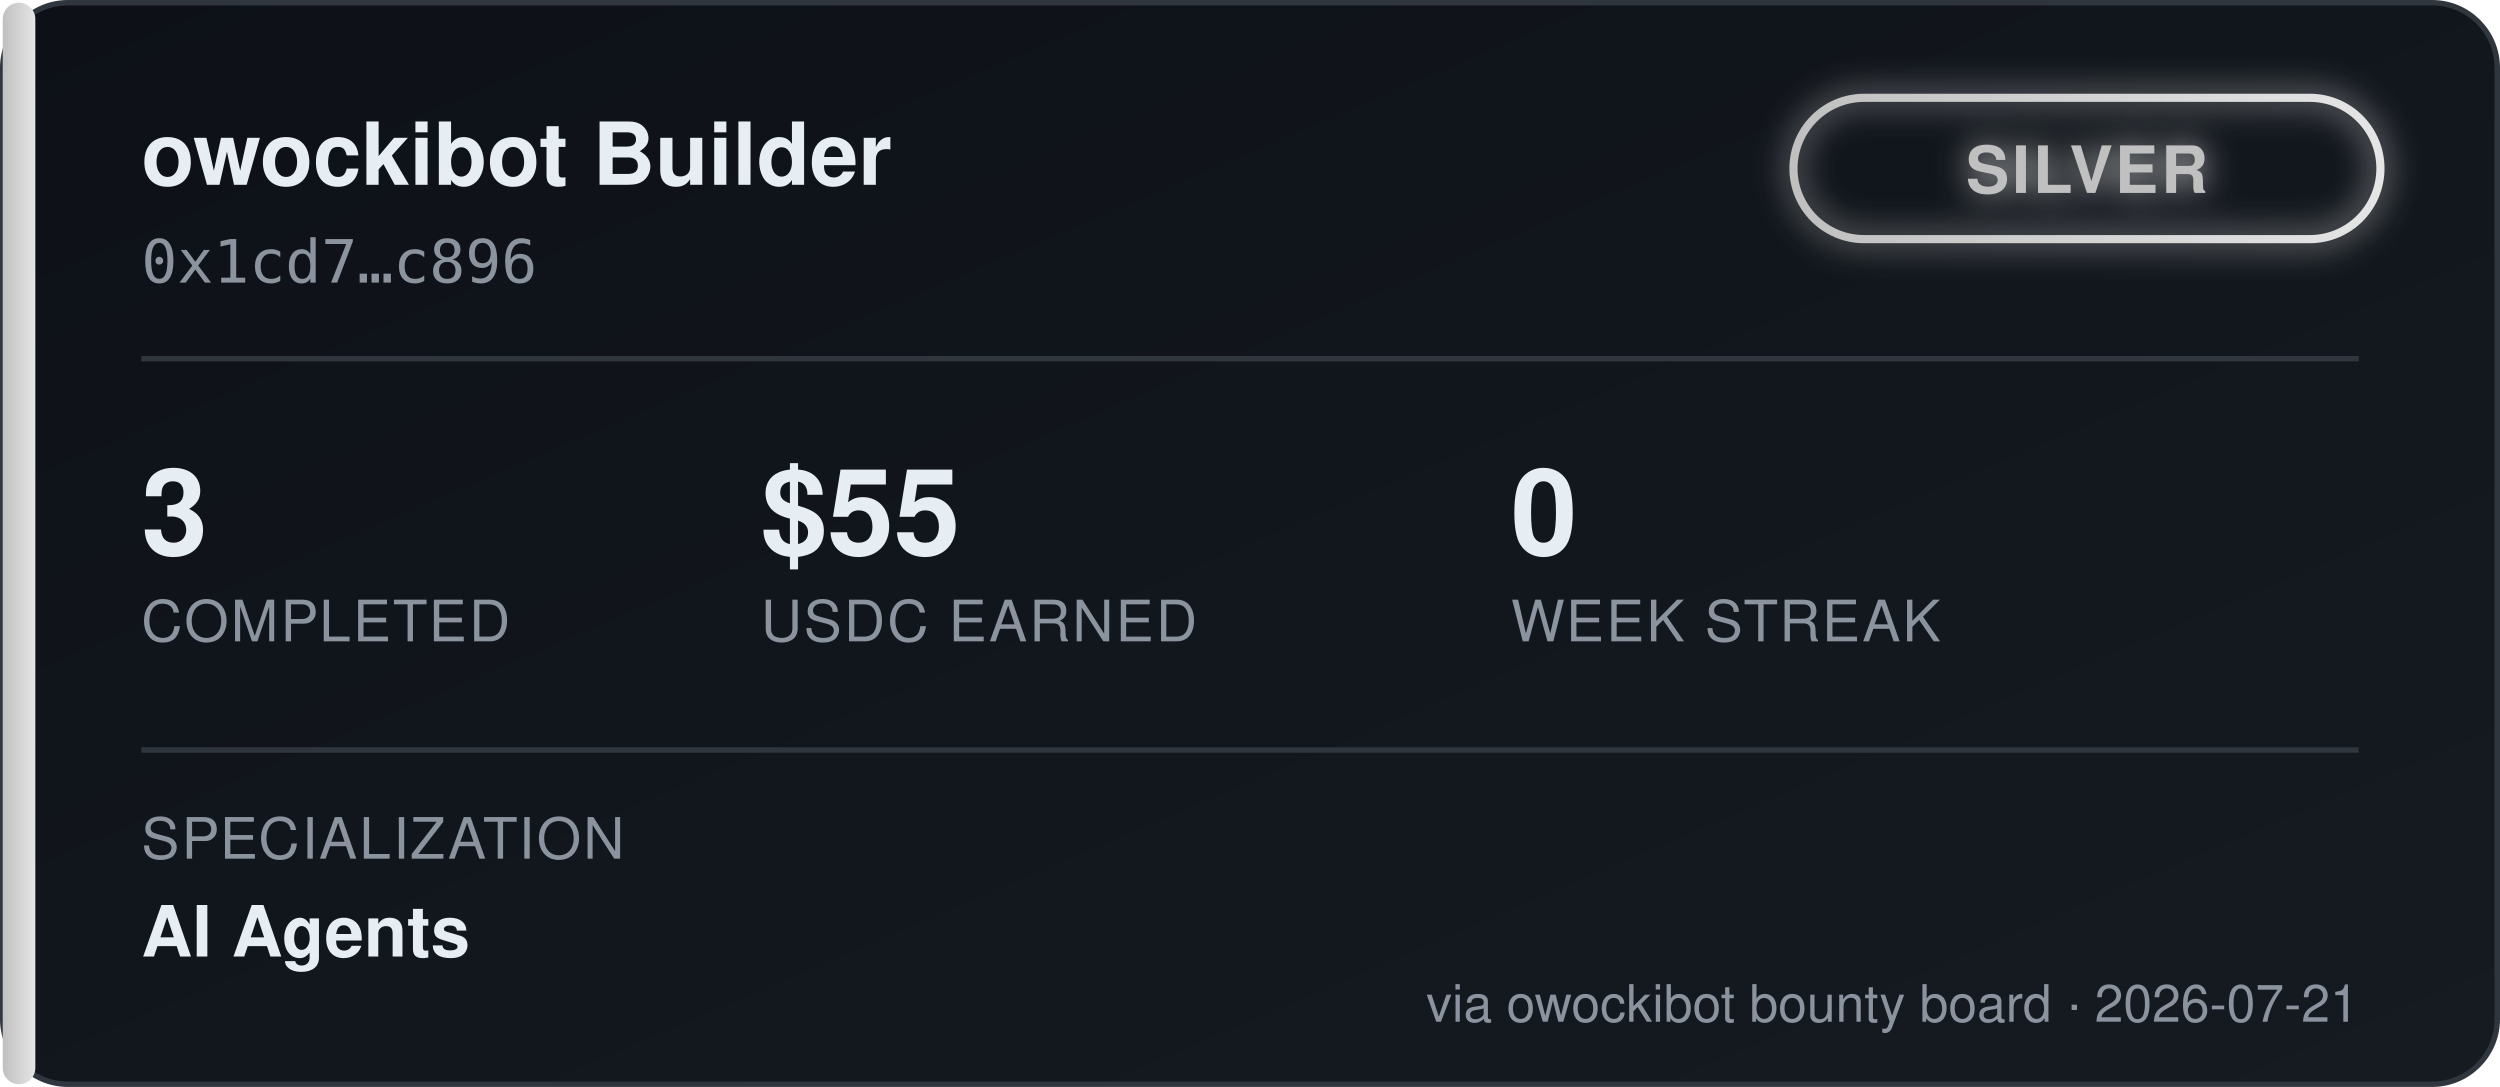
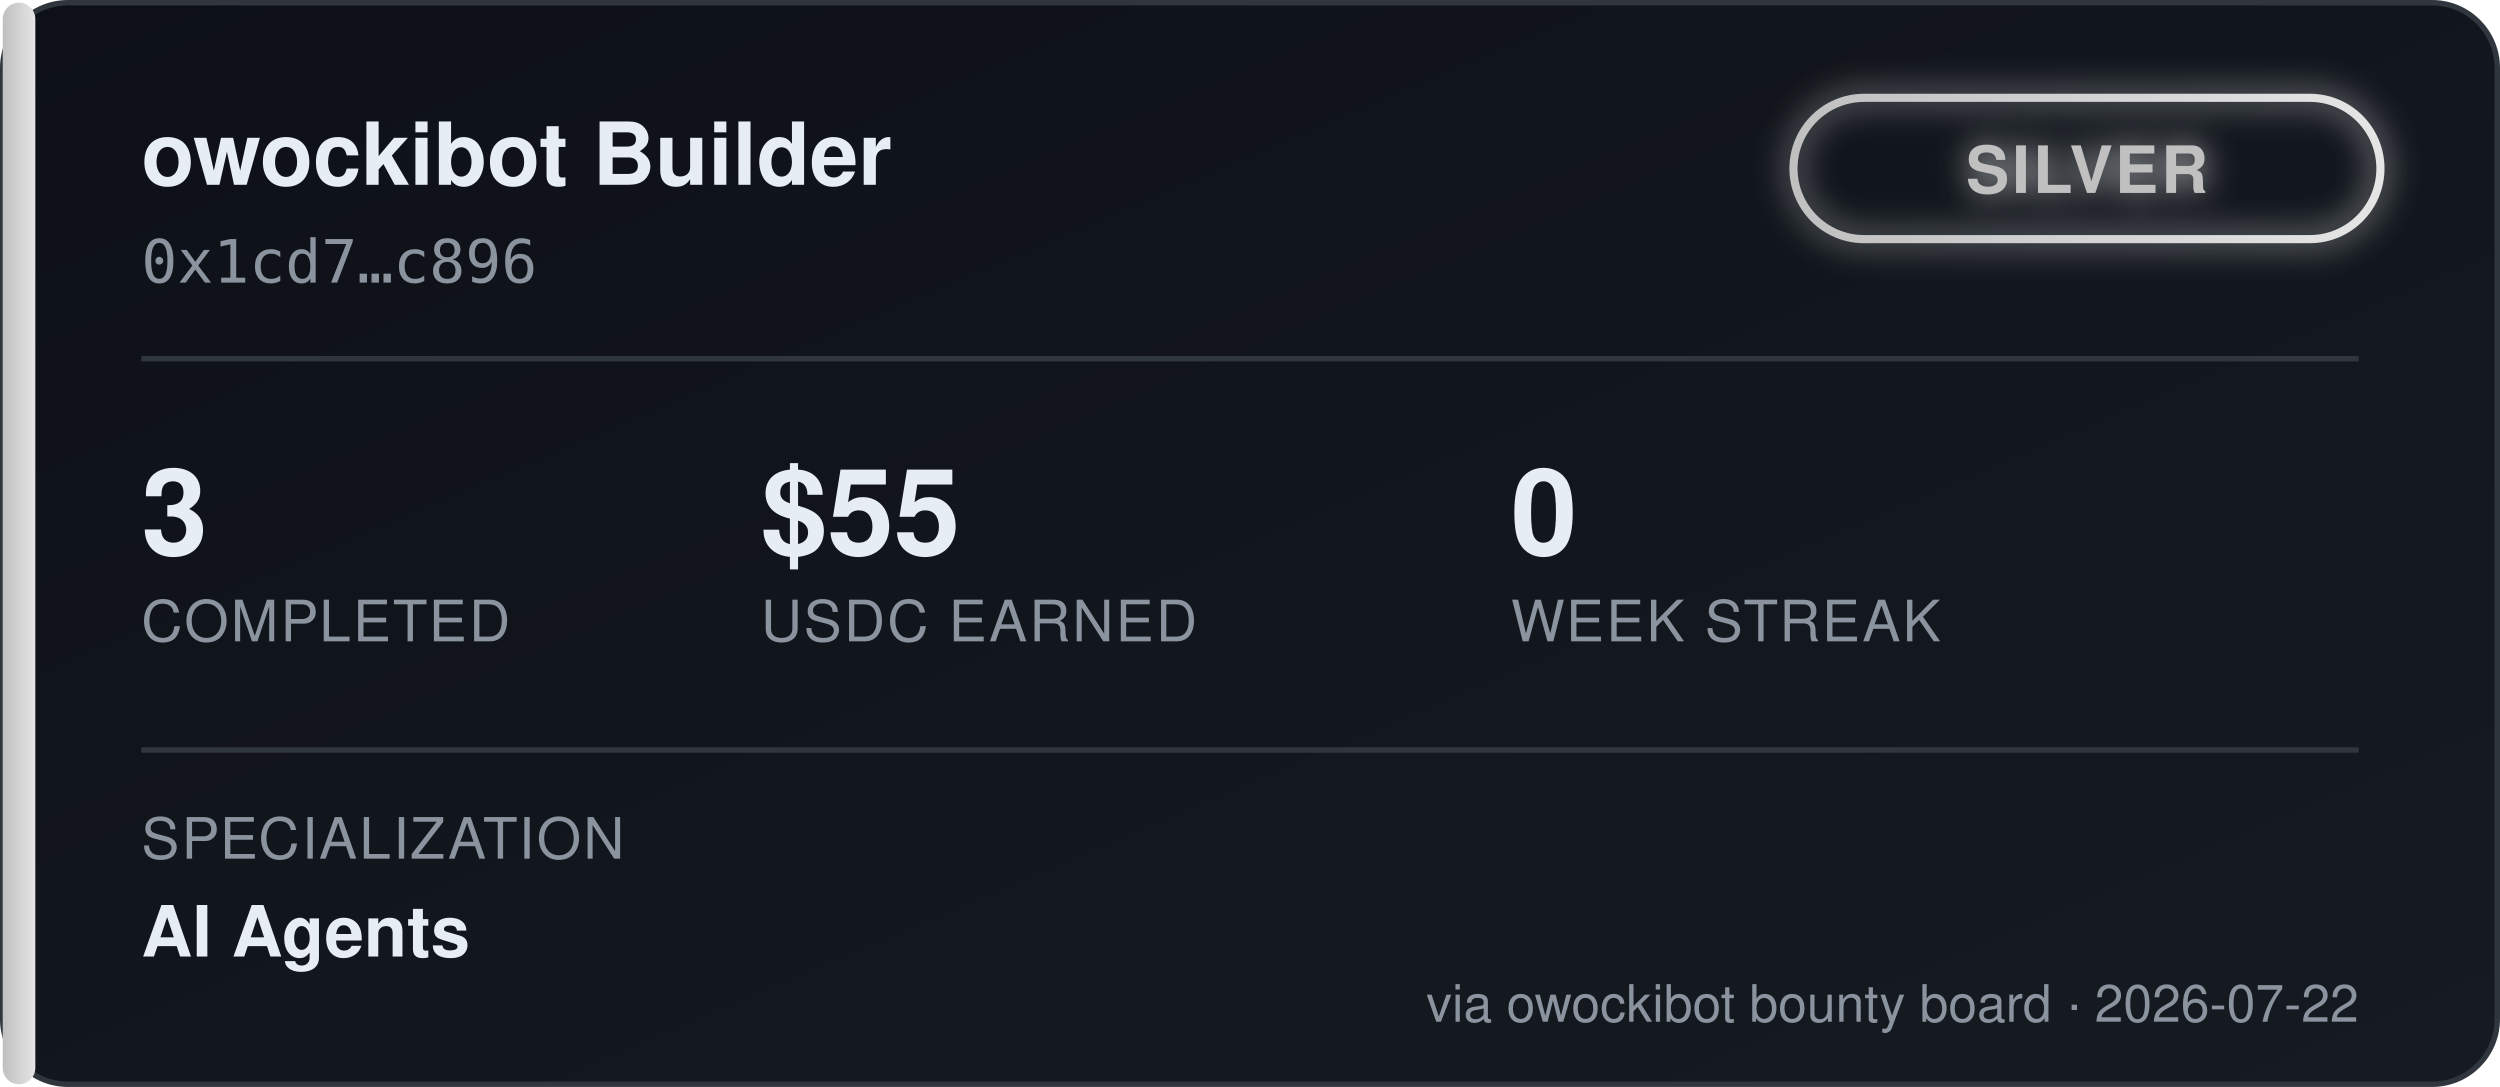
<svg xmlns="http://www.w3.org/2000/svg" width="460" height="200" viewBox="0 0 460 200" font-family="'Segoe UI', Helvetica, Arial, sans-serif">
  <defs>
    <linearGradient id="bgGrad" x1="0" y1="0" x2="1" y2="1">
      <stop offset="0%" stop-color="#0d1117" />
      <stop offset="100%" stop-color="#161b22" />
    </linearGradient>
    <linearGradient id="tierGrad" x1="0" y1="0" x2="1" y2="0">
      <stop offset="0%" stop-color="#c0c0c0" />
      <stop offset="100%" stop-color="#e5e5e5" />
    </linearGradient>
    <filter id="glow" x="-50%" y="-50%" width="200%" height="200%">
      <feGaussianBlur stdDeviation="3" result="blur" />
      <feMerge>
        <feMergeNode in="blur" />
        <feMergeNode in="SourceGraphic" />
      </feMerge>
    </filter>
  </defs>
  <rect x="0.5" y="0.5" width="459" height="199" rx="12" fill="url(#bgGrad)" stroke="#30363d" />
  <rect x="0.5" y="0.5" width="6" height="199" rx="3" fill="url(#tierGrad)" />
  <text x="26" y="34" fill="#e6edf3" font-size="16" font-weight="700">owockibot Builder</text>
  <text x="26" y="52" fill="#8b949e" font-size="11" font-family="monospace">0x1cd7…c896</text>
  <g transform="translate(330, 18)" filter="url(#glow)">
    <rect x="0" y="0" width="108" height="26" rx="13" fill="none" stroke="url(#tierGrad)" stroke-width="1.5" />
    <text x="54" y="17.5" fill="#c0c0c0" font-size="12" font-weight="700" text-anchor="middle" letter-spacing="0.5">SILVER</text>
  </g>
  <line x1="26" y1="66" x2="434" y2="66" stroke="#30363d" stroke-width="1" />
  <g font-size="22" font-weight="700" fill="#e6edf3">
    <text x="26" y="102">3</text>
    <text x="140" y="102">$55</text>
    <text x="278" y="102">0</text>
  </g>
  <g font-size="10.5" fill="#8b949e" letter-spacing="0.4">
    <text x="26" y="118">COMPLETED</text>
    <text x="140" y="118">USDC EARNED</text>
    <text x="278" y="118">WEEK STREAK</text>
  </g>
  <line x1="26" y1="138" x2="434" y2="138" stroke="#30363d" stroke-width="1" />
  <text x="26" y="158" fill="#8b949e" font-size="10.5" letter-spacing="0.4">SPECIALIZATION</text>
  <text x="26" y="176" fill="#e6edf3" font-size="13" font-weight="600">AI Agents</text>
-   <text x="434" y="188" fill="#8b949e" font-size="9.5" text-anchor="end">via owockibot bounty board · 2026-07-21</text>
+   <text x="434" y="188" fill="#8b949e" font-size="9.5" text-anchor="end">via owockibot bounty board · 2026-07-22</text>
</svg>
